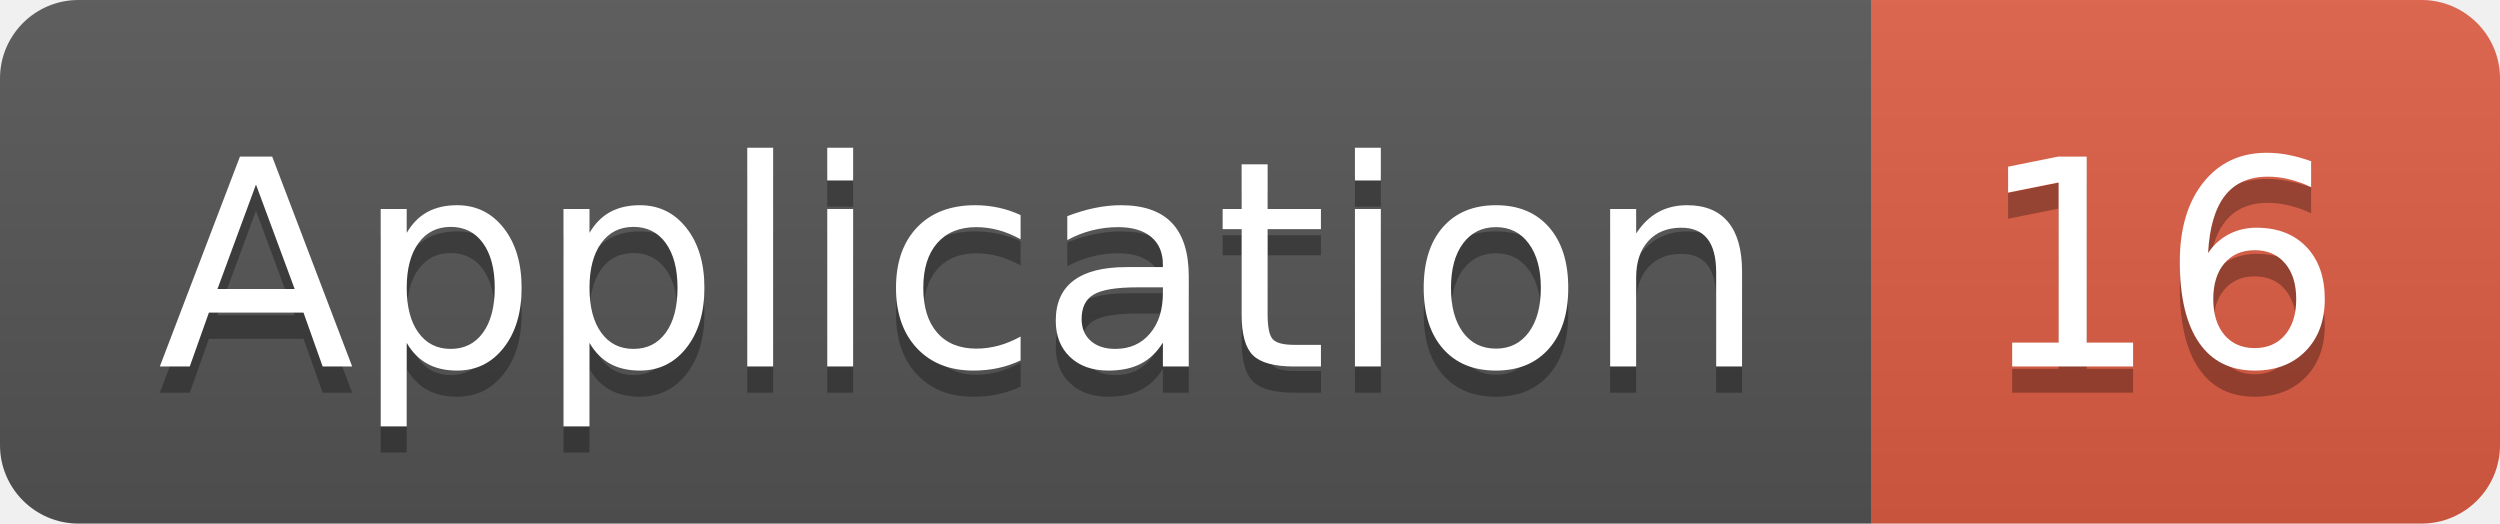
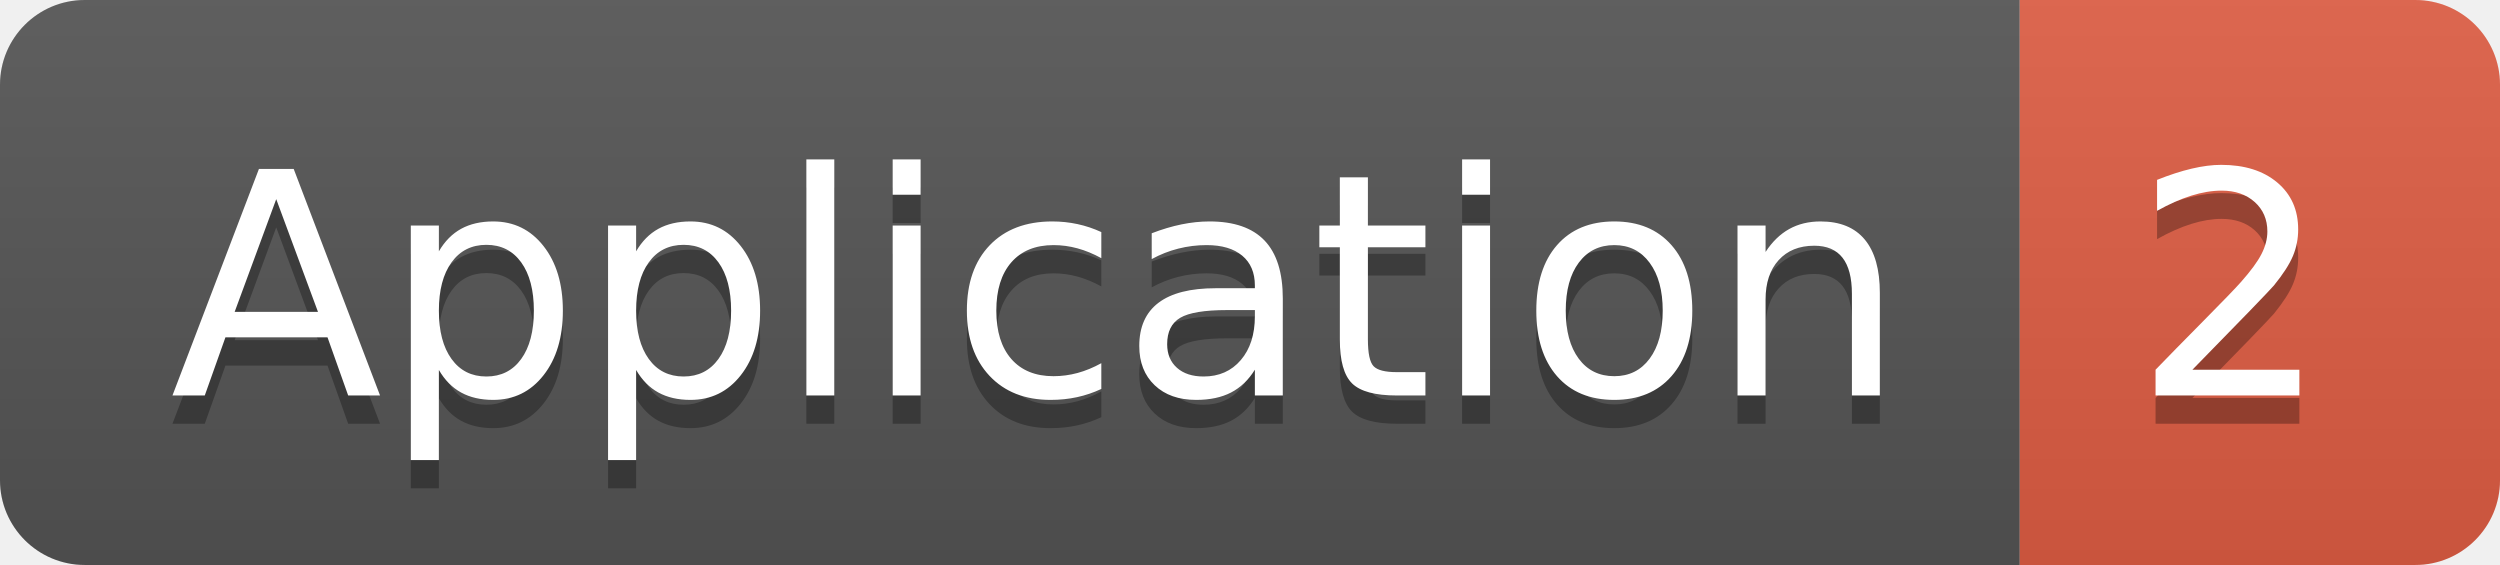
- <svg xmlns="http://www.w3.org/2000/svg" width="95.5" height="20">
+ <svg xmlns="http://www.w3.org/2000/svg" width="88.5" height="20">
  <linearGradient id="smooth" x2="0" y2="100%">
    <stop offset="0" stop-color="#bbb" stop-opacity=".1" />
    <stop offset="1" stop-opacity=".1" />
  </linearGradient>
  <clipPath id="round">
-     <rect width="95.5" height="20" rx="3" fill="#fff" />
+     <rect width="88.5" height="20" rx="3" fill="#fff" />
  </clipPath>
  <g clip-path="url(#round)">
    <rect width="71.5" height="20" fill="#555" />
-     <rect x="71.5" width="24.0" height="20" fill="#e05d44" />
-     <rect width="95.5" height="20" fill="url(#smooth)" />
+     <rect x="71.5" width="17.0" height="20" fill="#e05d44" />
+     <rect width="88.5" height="20" fill="url(#smooth)" />
  </g>
  <g fill="#fff" text-anchor="middle" font-family="DejaVu Sans,Verdana,Geneva,sans-serif" font-size="110">
    <text x="367.5" y="150" fill="#010101" fill-opacity=".3" transform="scale(0.1)" textLength="615.0" lengthAdjust="spacing">Application</text>
    <text x="367.5" y="140" transform="scale(0.1)" textLength="615.0" lengthAdjust="spacing">Application</text>
-     <text x="825.0" y="150" fill="#010101" fill-opacity=".3" transform="scale(0.1)" textLength="140.0" lengthAdjust="spacing">16</text>
-     <text x="825.0" y="140" transform="scale(0.1)" textLength="140.0" lengthAdjust="spacing">16</text>
+     <text x="790.0" y="150" fill="#010101" fill-opacity=".3" transform="scale(0.1)" textLength="70.0" lengthAdjust="spacing">2</text>
+     <text x="790.0" y="140" transform="scale(0.1)" textLength="70.0" lengthAdjust="spacing">2</text>
  </g>
</svg>
